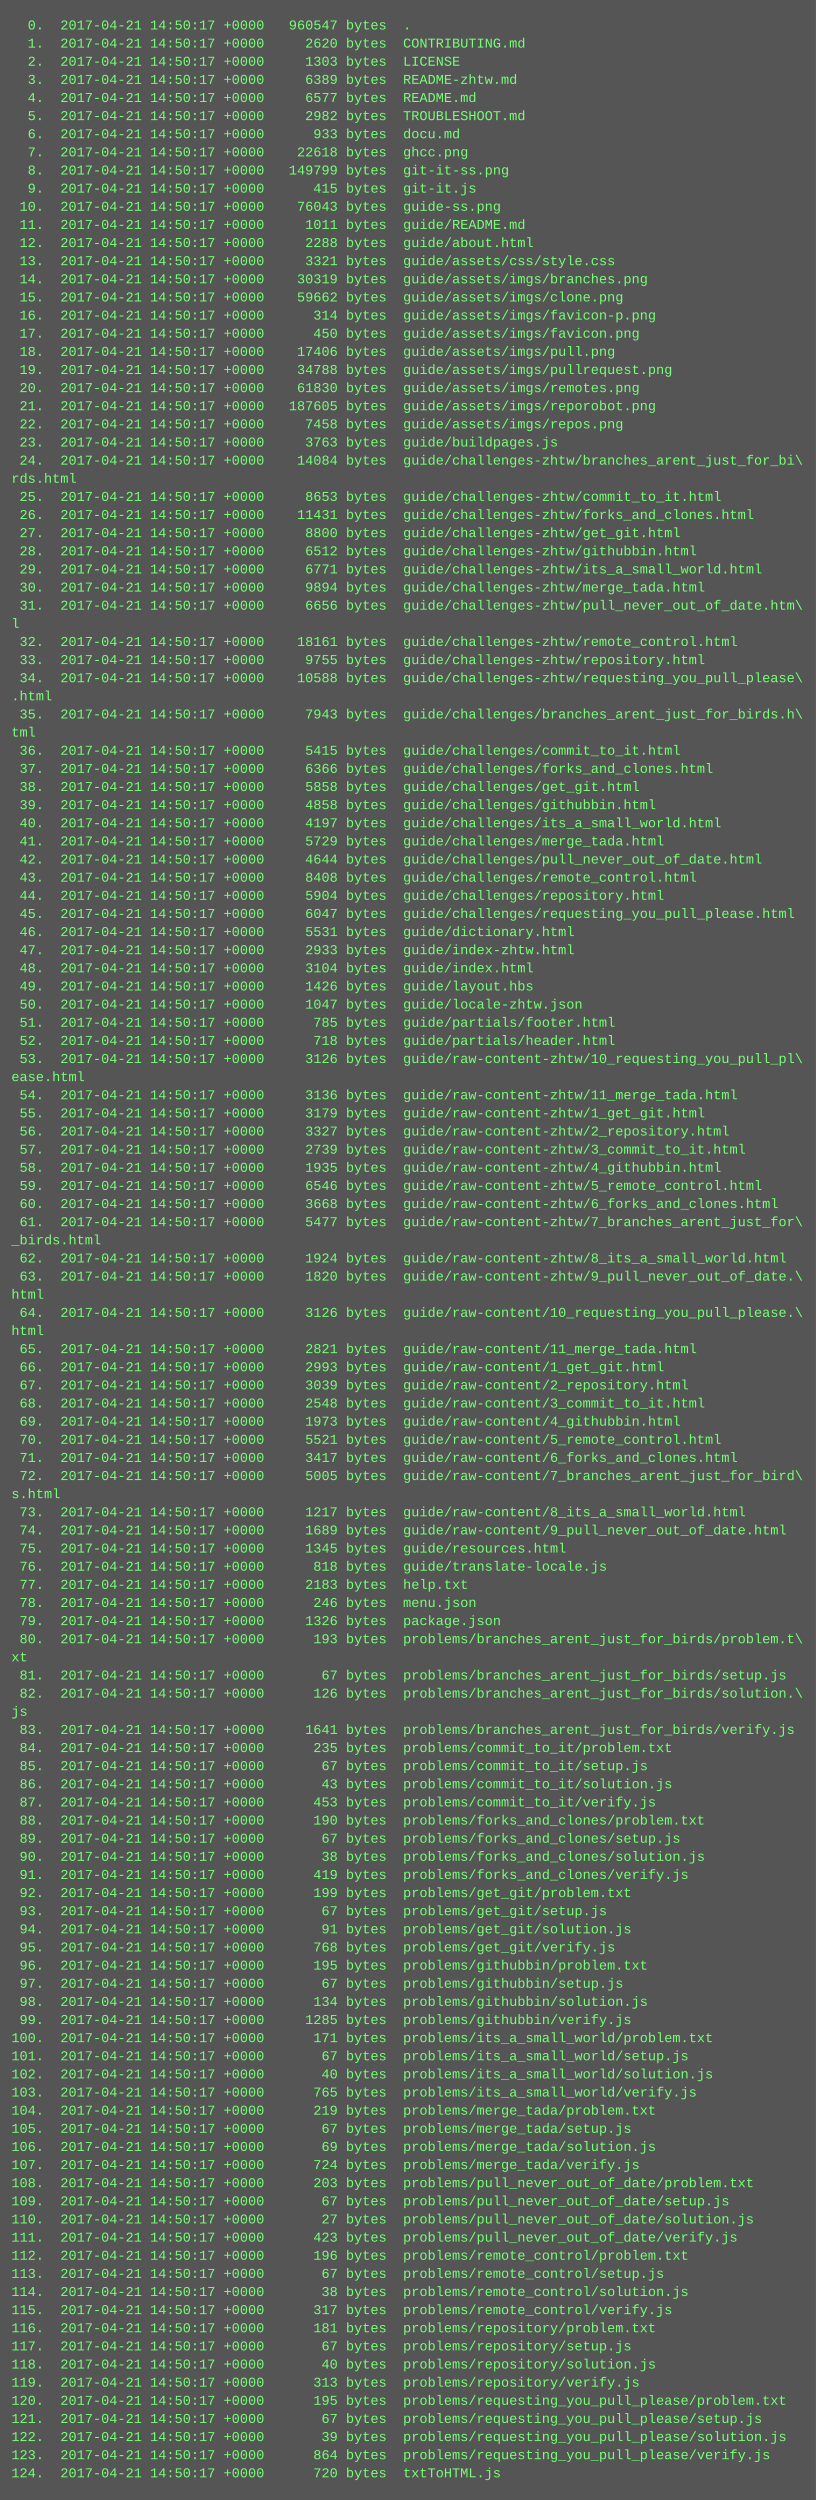
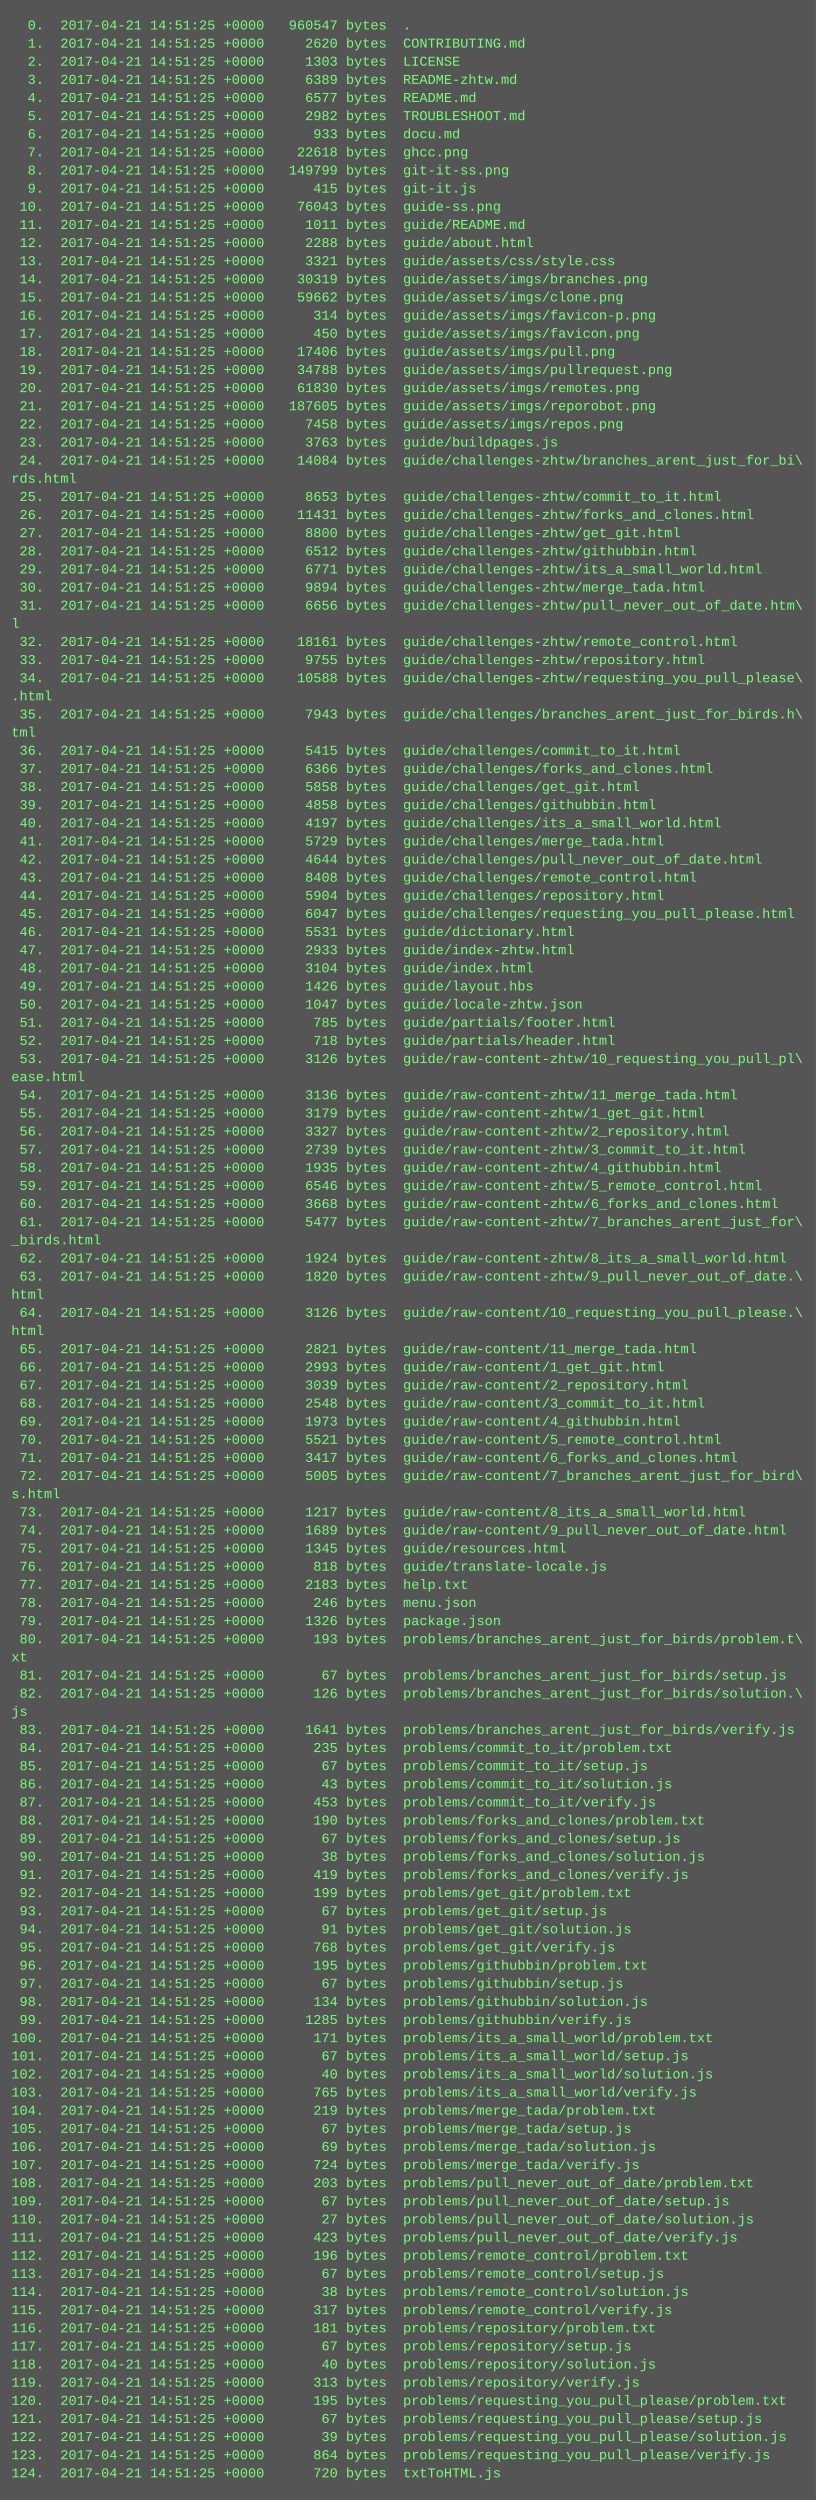
<svg xmlns="http://www.w3.org/2000/svg" height="2206" width="720">
  <rect height="2206" fill="#555" width="720" />
  <text fill="#7f7" font-family="Courier New" font-size="12" xml:space="preserve">
-     <tspan x="10" y="26">  0.  2017-04-21 14:50:17 +0000   960547 bytes  .</tspan>
-     <tspan x="10" y="42">  1.  2017-04-21 14:50:17 +0000     2620 bytes  CONTRIBUTING.md</tspan>
-     <tspan x="10" y="58">  2.  2017-04-21 14:50:17 +0000     1303 bytes  LICENSE</tspan>
-     <tspan x="10" y="74">  3.  2017-04-21 14:50:17 +0000     6389 bytes  README-zhtw.md</tspan>
-     <tspan x="10" y="90">  4.  2017-04-21 14:50:17 +0000     6577 bytes  README.md</tspan>
-     <tspan x="10" y="106">  5.  2017-04-21 14:50:17 +0000     2982 bytes  TROUBLESHOOT.md</tspan>
-     <tspan x="10" y="122">  6.  2017-04-21 14:50:17 +0000      933 bytes  docu.md</tspan>
-     <tspan x="10" y="138">  7.  2017-04-21 14:50:17 +0000    22618 bytes  ghcc.png</tspan>
-     <tspan x="10" y="154">  8.  2017-04-21 14:50:17 +0000   149799 bytes  git-it-ss.png</tspan>
-     <tspan x="10" y="170">  9.  2017-04-21 14:50:17 +0000      415 bytes  git-it.js</tspan>
-     <tspan x="10" y="186"> 10.  2017-04-21 14:50:17 +0000    76043 bytes  guide-ss.png</tspan>
-     <tspan x="10" y="202"> 11.  2017-04-21 14:50:17 +0000     1011 bytes  guide/README.md</tspan>
-     <tspan x="10" y="218"> 12.  2017-04-21 14:50:17 +0000     2288 bytes  guide/about.html</tspan>
-     <tspan x="10" y="234"> 13.  2017-04-21 14:50:17 +0000     3321 bytes  guide/assets/css/style.css</tspan>
-     <tspan x="10" y="250"> 14.  2017-04-21 14:50:17 +0000    30319 bytes  guide/assets/imgs/branches.png</tspan>
-     <tspan x="10" y="266"> 15.  2017-04-21 14:50:17 +0000    59662 bytes  guide/assets/imgs/clone.png</tspan>
-     <tspan x="10" y="282"> 16.  2017-04-21 14:50:17 +0000      314 bytes  guide/assets/imgs/favicon-p.png</tspan>
-     <tspan x="10" y="298"> 17.  2017-04-21 14:50:17 +0000      450 bytes  guide/assets/imgs/favicon.png</tspan>
-     <tspan x="10" y="314"> 18.  2017-04-21 14:50:17 +0000    17406 bytes  guide/assets/imgs/pull.png</tspan>
-     <tspan x="10" y="330"> 19.  2017-04-21 14:50:17 +0000    34788 bytes  guide/assets/imgs/pullrequest.png</tspan>
-     <tspan x="10" y="346"> 20.  2017-04-21 14:50:17 +0000    61830 bytes  guide/assets/imgs/remotes.png</tspan>
-     <tspan x="10" y="362"> 21.  2017-04-21 14:50:17 +0000   187605 bytes  guide/assets/imgs/reporobot.png</tspan>
-     <tspan x="10" y="378"> 22.  2017-04-21 14:50:17 +0000     7458 bytes  guide/assets/imgs/repos.png</tspan>
-     <tspan x="10" y="394"> 23.  2017-04-21 14:50:17 +0000     3763 bytes  guide/buildpages.js</tspan>
-     <tspan x="10" y="410"> 24.  2017-04-21 14:50:17 +0000    14084 bytes  guide/challenges-zhtw/branches_arent_just_for_bi\</tspan>
+     <tspan x="10" y="26">  0.  2017-04-21 14:51:25 +0000   960547 bytes  .</tspan>
+     <tspan x="10" y="42">  1.  2017-04-21 14:51:25 +0000     2620 bytes  CONTRIBUTING.md</tspan>
+     <tspan x="10" y="58">  2.  2017-04-21 14:51:25 +0000     1303 bytes  LICENSE</tspan>
+     <tspan x="10" y="74">  3.  2017-04-21 14:51:25 +0000     6389 bytes  README-zhtw.md</tspan>
+     <tspan x="10" y="90">  4.  2017-04-21 14:51:25 +0000     6577 bytes  README.md</tspan>
+     <tspan x="10" y="106">  5.  2017-04-21 14:51:25 +0000     2982 bytes  TROUBLESHOOT.md</tspan>
+     <tspan x="10" y="122">  6.  2017-04-21 14:51:25 +0000      933 bytes  docu.md</tspan>
+     <tspan x="10" y="138">  7.  2017-04-21 14:51:25 +0000    22618 bytes  ghcc.png</tspan>
+     <tspan x="10" y="154">  8.  2017-04-21 14:51:25 +0000   149799 bytes  git-it-ss.png</tspan>
+     <tspan x="10" y="170">  9.  2017-04-21 14:51:25 +0000      415 bytes  git-it.js</tspan>
+     <tspan x="10" y="186"> 10.  2017-04-21 14:51:25 +0000    76043 bytes  guide-ss.png</tspan>
+     <tspan x="10" y="202"> 11.  2017-04-21 14:51:25 +0000     1011 bytes  guide/README.md</tspan>
+     <tspan x="10" y="218"> 12.  2017-04-21 14:51:25 +0000     2288 bytes  guide/about.html</tspan>
+     <tspan x="10" y="234"> 13.  2017-04-21 14:51:25 +0000     3321 bytes  guide/assets/css/style.css</tspan>
+     <tspan x="10" y="250"> 14.  2017-04-21 14:51:25 +0000    30319 bytes  guide/assets/imgs/branches.png</tspan>
+     <tspan x="10" y="266"> 15.  2017-04-21 14:51:25 +0000    59662 bytes  guide/assets/imgs/clone.png</tspan>
+     <tspan x="10" y="282"> 16.  2017-04-21 14:51:25 +0000      314 bytes  guide/assets/imgs/favicon-p.png</tspan>
+     <tspan x="10" y="298"> 17.  2017-04-21 14:51:25 +0000      450 bytes  guide/assets/imgs/favicon.png</tspan>
+     <tspan x="10" y="314"> 18.  2017-04-21 14:51:25 +0000    17406 bytes  guide/assets/imgs/pull.png</tspan>
+     <tspan x="10" y="330"> 19.  2017-04-21 14:51:25 +0000    34788 bytes  guide/assets/imgs/pullrequest.png</tspan>
+     <tspan x="10" y="346"> 20.  2017-04-21 14:51:25 +0000    61830 bytes  guide/assets/imgs/remotes.png</tspan>
+     <tspan x="10" y="362"> 21.  2017-04-21 14:51:25 +0000   187605 bytes  guide/assets/imgs/reporobot.png</tspan>
+     <tspan x="10" y="378"> 22.  2017-04-21 14:51:25 +0000     7458 bytes  guide/assets/imgs/repos.png</tspan>
+     <tspan x="10" y="394"> 23.  2017-04-21 14:51:25 +0000     3763 bytes  guide/buildpages.js</tspan>
+     <tspan x="10" y="410"> 24.  2017-04-21 14:51:25 +0000    14084 bytes  guide/challenges-zhtw/branches_arent_just_for_bi\</tspan>
    <tspan x="10" y="426">rds.html</tspan>
-     <tspan x="10" y="442"> 25.  2017-04-21 14:50:17 +0000     8653 bytes  guide/challenges-zhtw/commit_to_it.html</tspan>
-     <tspan x="10" y="458"> 26.  2017-04-21 14:50:17 +0000    11431 bytes  guide/challenges-zhtw/forks_and_clones.html</tspan>
-     <tspan x="10" y="474"> 27.  2017-04-21 14:50:17 +0000     8800 bytes  guide/challenges-zhtw/get_git.html</tspan>
-     <tspan x="10" y="490"> 28.  2017-04-21 14:50:17 +0000     6512 bytes  guide/challenges-zhtw/githubbin.html</tspan>
-     <tspan x="10" y="506"> 29.  2017-04-21 14:50:17 +0000     6771 bytes  guide/challenges-zhtw/its_a_small_world.html</tspan>
-     <tspan x="10" y="522"> 30.  2017-04-21 14:50:17 +0000     9894 bytes  guide/challenges-zhtw/merge_tada.html</tspan>
-     <tspan x="10" y="538"> 31.  2017-04-21 14:50:17 +0000     6656 bytes  guide/challenges-zhtw/pull_never_out_of_date.htm\</tspan>
+     <tspan x="10" y="442"> 25.  2017-04-21 14:51:25 +0000     8653 bytes  guide/challenges-zhtw/commit_to_it.html</tspan>
+     <tspan x="10" y="458"> 26.  2017-04-21 14:51:25 +0000    11431 bytes  guide/challenges-zhtw/forks_and_clones.html</tspan>
+     <tspan x="10" y="474"> 27.  2017-04-21 14:51:25 +0000     8800 bytes  guide/challenges-zhtw/get_git.html</tspan>
+     <tspan x="10" y="490"> 28.  2017-04-21 14:51:25 +0000     6512 bytes  guide/challenges-zhtw/githubbin.html</tspan>
+     <tspan x="10" y="506"> 29.  2017-04-21 14:51:25 +0000     6771 bytes  guide/challenges-zhtw/its_a_small_world.html</tspan>
+     <tspan x="10" y="522"> 30.  2017-04-21 14:51:25 +0000     9894 bytes  guide/challenges-zhtw/merge_tada.html</tspan>
+     <tspan x="10" y="538"> 31.  2017-04-21 14:51:25 +0000     6656 bytes  guide/challenges-zhtw/pull_never_out_of_date.htm\</tspan>
    <tspan x="10" y="554">l</tspan>
-     <tspan x="10" y="570"> 32.  2017-04-21 14:50:17 +0000    18161 bytes  guide/challenges-zhtw/remote_control.html</tspan>
-     <tspan x="10" y="586"> 33.  2017-04-21 14:50:17 +0000     9755 bytes  guide/challenges-zhtw/repository.html</tspan>
-     <tspan x="10" y="602"> 34.  2017-04-21 14:50:17 +0000    10588 bytes  guide/challenges-zhtw/requesting_you_pull_please\</tspan>
+     <tspan x="10" y="570"> 32.  2017-04-21 14:51:25 +0000    18161 bytes  guide/challenges-zhtw/remote_control.html</tspan>
+     <tspan x="10" y="586"> 33.  2017-04-21 14:51:25 +0000     9755 bytes  guide/challenges-zhtw/repository.html</tspan>
+     <tspan x="10" y="602"> 34.  2017-04-21 14:51:25 +0000    10588 bytes  guide/challenges-zhtw/requesting_you_pull_please\</tspan>
    <tspan x="10" y="618">.html</tspan>
-     <tspan x="10" y="634"> 35.  2017-04-21 14:50:17 +0000     7943 bytes  guide/challenges/branches_arent_just_for_birds.h\</tspan>
+     <tspan x="10" y="634"> 35.  2017-04-21 14:51:25 +0000     7943 bytes  guide/challenges/branches_arent_just_for_birds.h\</tspan>
    <tspan x="10" y="650">tml</tspan>
-     <tspan x="10" y="666"> 36.  2017-04-21 14:50:17 +0000     5415 bytes  guide/challenges/commit_to_it.html</tspan>
-     <tspan x="10" y="682"> 37.  2017-04-21 14:50:17 +0000     6366 bytes  guide/challenges/forks_and_clones.html</tspan>
-     <tspan x="10" y="698"> 38.  2017-04-21 14:50:17 +0000     5858 bytes  guide/challenges/get_git.html</tspan>
-     <tspan x="10" y="714"> 39.  2017-04-21 14:50:17 +0000     4858 bytes  guide/challenges/githubbin.html</tspan>
-     <tspan x="10" y="730"> 40.  2017-04-21 14:50:17 +0000     4197 bytes  guide/challenges/its_a_small_world.html</tspan>
-     <tspan x="10" y="746"> 41.  2017-04-21 14:50:17 +0000     5729 bytes  guide/challenges/merge_tada.html</tspan>
-     <tspan x="10" y="762"> 42.  2017-04-21 14:50:17 +0000     4644 bytes  guide/challenges/pull_never_out_of_date.html</tspan>
-     <tspan x="10" y="778"> 43.  2017-04-21 14:50:17 +0000     8408 bytes  guide/challenges/remote_control.html</tspan>
-     <tspan x="10" y="794"> 44.  2017-04-21 14:50:17 +0000     5904 bytes  guide/challenges/repository.html</tspan>
-     <tspan x="10" y="810"> 45.  2017-04-21 14:50:17 +0000     6047 bytes  guide/challenges/requesting_you_pull_please.html</tspan>
-     <tspan x="10" y="826"> 46.  2017-04-21 14:50:17 +0000     5531 bytes  guide/dictionary.html</tspan>
-     <tspan x="10" y="842"> 47.  2017-04-21 14:50:17 +0000     2933 bytes  guide/index-zhtw.html</tspan>
-     <tspan x="10" y="858"> 48.  2017-04-21 14:50:17 +0000     3104 bytes  guide/index.html</tspan>
-     <tspan x="10" y="874"> 49.  2017-04-21 14:50:17 +0000     1426 bytes  guide/layout.hbs</tspan>
-     <tspan x="10" y="890"> 50.  2017-04-21 14:50:17 +0000     1047 bytes  guide/locale-zhtw.json</tspan>
-     <tspan x="10" y="906"> 51.  2017-04-21 14:50:17 +0000      785 bytes  guide/partials/footer.html</tspan>
-     <tspan x="10" y="922"> 52.  2017-04-21 14:50:17 +0000      718 bytes  guide/partials/header.html</tspan>
-     <tspan x="10" y="938"> 53.  2017-04-21 14:50:17 +0000     3126 bytes  guide/raw-content-zhtw/10_requesting_you_pull_pl\</tspan>
+     <tspan x="10" y="666"> 36.  2017-04-21 14:51:25 +0000     5415 bytes  guide/challenges/commit_to_it.html</tspan>
+     <tspan x="10" y="682"> 37.  2017-04-21 14:51:25 +0000     6366 bytes  guide/challenges/forks_and_clones.html</tspan>
+     <tspan x="10" y="698"> 38.  2017-04-21 14:51:25 +0000     5858 bytes  guide/challenges/get_git.html</tspan>
+     <tspan x="10" y="714"> 39.  2017-04-21 14:51:25 +0000     4858 bytes  guide/challenges/githubbin.html</tspan>
+     <tspan x="10" y="730"> 40.  2017-04-21 14:51:25 +0000     4197 bytes  guide/challenges/its_a_small_world.html</tspan>
+     <tspan x="10" y="746"> 41.  2017-04-21 14:51:25 +0000     5729 bytes  guide/challenges/merge_tada.html</tspan>
+     <tspan x="10" y="762"> 42.  2017-04-21 14:51:25 +0000     4644 bytes  guide/challenges/pull_never_out_of_date.html</tspan>
+     <tspan x="10" y="778"> 43.  2017-04-21 14:51:25 +0000     8408 bytes  guide/challenges/remote_control.html</tspan>
+     <tspan x="10" y="794"> 44.  2017-04-21 14:51:25 +0000     5904 bytes  guide/challenges/repository.html</tspan>
+     <tspan x="10" y="810"> 45.  2017-04-21 14:51:25 +0000     6047 bytes  guide/challenges/requesting_you_pull_please.html</tspan>
+     <tspan x="10" y="826"> 46.  2017-04-21 14:51:25 +0000     5531 bytes  guide/dictionary.html</tspan>
+     <tspan x="10" y="842"> 47.  2017-04-21 14:51:25 +0000     2933 bytes  guide/index-zhtw.html</tspan>
+     <tspan x="10" y="858"> 48.  2017-04-21 14:51:25 +0000     3104 bytes  guide/index.html</tspan>
+     <tspan x="10" y="874"> 49.  2017-04-21 14:51:25 +0000     1426 bytes  guide/layout.hbs</tspan>
+     <tspan x="10" y="890"> 50.  2017-04-21 14:51:25 +0000     1047 bytes  guide/locale-zhtw.json</tspan>
+     <tspan x="10" y="906"> 51.  2017-04-21 14:51:25 +0000      785 bytes  guide/partials/footer.html</tspan>
+     <tspan x="10" y="922"> 52.  2017-04-21 14:51:25 +0000      718 bytes  guide/partials/header.html</tspan>
+     <tspan x="10" y="938"> 53.  2017-04-21 14:51:25 +0000     3126 bytes  guide/raw-content-zhtw/10_requesting_you_pull_pl\</tspan>
    <tspan x="10" y="954">ease.html</tspan>
-     <tspan x="10" y="970"> 54.  2017-04-21 14:50:17 +0000     3136 bytes  guide/raw-content-zhtw/11_merge_tada.html</tspan>
-     <tspan x="10" y="986"> 55.  2017-04-21 14:50:17 +0000     3179 bytes  guide/raw-content-zhtw/1_get_git.html</tspan>
-     <tspan x="10" y="1002"> 56.  2017-04-21 14:50:17 +0000     3327 bytes  guide/raw-content-zhtw/2_repository.html</tspan>
-     <tspan x="10" y="1018"> 57.  2017-04-21 14:50:17 +0000     2739 bytes  guide/raw-content-zhtw/3_commit_to_it.html</tspan>
-     <tspan x="10" y="1034"> 58.  2017-04-21 14:50:17 +0000     1935 bytes  guide/raw-content-zhtw/4_githubbin.html</tspan>
-     <tspan x="10" y="1050"> 59.  2017-04-21 14:50:17 +0000     6546 bytes  guide/raw-content-zhtw/5_remote_control.html</tspan>
-     <tspan x="10" y="1066"> 60.  2017-04-21 14:50:17 +0000     3668 bytes  guide/raw-content-zhtw/6_forks_and_clones.html</tspan>
-     <tspan x="10" y="1082"> 61.  2017-04-21 14:50:17 +0000     5477 bytes  guide/raw-content-zhtw/7_branches_arent_just_for\</tspan>
+     <tspan x="10" y="970"> 54.  2017-04-21 14:51:25 +0000     3136 bytes  guide/raw-content-zhtw/11_merge_tada.html</tspan>
+     <tspan x="10" y="986"> 55.  2017-04-21 14:51:25 +0000     3179 bytes  guide/raw-content-zhtw/1_get_git.html</tspan>
+     <tspan x="10" y="1002"> 56.  2017-04-21 14:51:25 +0000     3327 bytes  guide/raw-content-zhtw/2_repository.html</tspan>
+     <tspan x="10" y="1018"> 57.  2017-04-21 14:51:25 +0000     2739 bytes  guide/raw-content-zhtw/3_commit_to_it.html</tspan>
+     <tspan x="10" y="1034"> 58.  2017-04-21 14:51:25 +0000     1935 bytes  guide/raw-content-zhtw/4_githubbin.html</tspan>
+     <tspan x="10" y="1050"> 59.  2017-04-21 14:51:25 +0000     6546 bytes  guide/raw-content-zhtw/5_remote_control.html</tspan>
+     <tspan x="10" y="1066"> 60.  2017-04-21 14:51:25 +0000     3668 bytes  guide/raw-content-zhtw/6_forks_and_clones.html</tspan>
+     <tspan x="10" y="1082"> 61.  2017-04-21 14:51:25 +0000     5477 bytes  guide/raw-content-zhtw/7_branches_arent_just_for\</tspan>
    <tspan x="10" y="1098">_birds.html</tspan>
-     <tspan x="10" y="1114"> 62.  2017-04-21 14:50:17 +0000     1924 bytes  guide/raw-content-zhtw/8_its_a_small_world.html</tspan>
-     <tspan x="10" y="1130"> 63.  2017-04-21 14:50:17 +0000     1820 bytes  guide/raw-content-zhtw/9_pull_never_out_of_date.\</tspan>
+     <tspan x="10" y="1114"> 62.  2017-04-21 14:51:25 +0000     1924 bytes  guide/raw-content-zhtw/8_its_a_small_world.html</tspan>
+     <tspan x="10" y="1130"> 63.  2017-04-21 14:51:25 +0000     1820 bytes  guide/raw-content-zhtw/9_pull_never_out_of_date.\</tspan>
    <tspan x="10" y="1146">html</tspan>
-     <tspan x="10" y="1162"> 64.  2017-04-21 14:50:17 +0000     3126 bytes  guide/raw-content/10_requesting_you_pull_please.\</tspan>
+     <tspan x="10" y="1162"> 64.  2017-04-21 14:51:25 +0000     3126 bytes  guide/raw-content/10_requesting_you_pull_please.\</tspan>
    <tspan x="10" y="1178">html</tspan>
-     <tspan x="10" y="1194"> 65.  2017-04-21 14:50:17 +0000     2821 bytes  guide/raw-content/11_merge_tada.html</tspan>
-     <tspan x="10" y="1210"> 66.  2017-04-21 14:50:17 +0000     2993 bytes  guide/raw-content/1_get_git.html</tspan>
-     <tspan x="10" y="1226"> 67.  2017-04-21 14:50:17 +0000     3039 bytes  guide/raw-content/2_repository.html</tspan>
-     <tspan x="10" y="1242"> 68.  2017-04-21 14:50:17 +0000     2548 bytes  guide/raw-content/3_commit_to_it.html</tspan>
-     <tspan x="10" y="1258"> 69.  2017-04-21 14:50:17 +0000     1973 bytes  guide/raw-content/4_githubbin.html</tspan>
-     <tspan x="10" y="1274"> 70.  2017-04-21 14:50:17 +0000     5521 bytes  guide/raw-content/5_remote_control.html</tspan>
-     <tspan x="10" y="1290"> 71.  2017-04-21 14:50:17 +0000     3417 bytes  guide/raw-content/6_forks_and_clones.html</tspan>
-     <tspan x="10" y="1306"> 72.  2017-04-21 14:50:17 +0000     5005 bytes  guide/raw-content/7_branches_arent_just_for_bird\</tspan>
+     <tspan x="10" y="1194"> 65.  2017-04-21 14:51:25 +0000     2821 bytes  guide/raw-content/11_merge_tada.html</tspan>
+     <tspan x="10" y="1210"> 66.  2017-04-21 14:51:25 +0000     2993 bytes  guide/raw-content/1_get_git.html</tspan>
+     <tspan x="10" y="1226"> 67.  2017-04-21 14:51:25 +0000     3039 bytes  guide/raw-content/2_repository.html</tspan>
+     <tspan x="10" y="1242"> 68.  2017-04-21 14:51:25 +0000     2548 bytes  guide/raw-content/3_commit_to_it.html</tspan>
+     <tspan x="10" y="1258"> 69.  2017-04-21 14:51:25 +0000     1973 bytes  guide/raw-content/4_githubbin.html</tspan>
+     <tspan x="10" y="1274"> 70.  2017-04-21 14:51:25 +0000     5521 bytes  guide/raw-content/5_remote_control.html</tspan>
+     <tspan x="10" y="1290"> 71.  2017-04-21 14:51:25 +0000     3417 bytes  guide/raw-content/6_forks_and_clones.html</tspan>
+     <tspan x="10" y="1306"> 72.  2017-04-21 14:51:25 +0000     5005 bytes  guide/raw-content/7_branches_arent_just_for_bird\</tspan>
    <tspan x="10" y="1322">s.html</tspan>
-     <tspan x="10" y="1338"> 73.  2017-04-21 14:50:17 +0000     1217 bytes  guide/raw-content/8_its_a_small_world.html</tspan>
-     <tspan x="10" y="1354"> 74.  2017-04-21 14:50:17 +0000     1689 bytes  guide/raw-content/9_pull_never_out_of_date.html</tspan>
-     <tspan x="10" y="1370"> 75.  2017-04-21 14:50:17 +0000     1345 bytes  guide/resources.html</tspan>
-     <tspan x="10" y="1386"> 76.  2017-04-21 14:50:17 +0000      818 bytes  guide/translate-locale.js</tspan>
-     <tspan x="10" y="1402"> 77.  2017-04-21 14:50:17 +0000     2183 bytes  help.txt</tspan>
-     <tspan x="10" y="1418"> 78.  2017-04-21 14:50:17 +0000      246 bytes  menu.json</tspan>
-     <tspan x="10" y="1434"> 79.  2017-04-21 14:50:17 +0000     1326 bytes  package.json</tspan>
-     <tspan x="10" y="1450"> 80.  2017-04-21 14:50:17 +0000      193 bytes  problems/branches_arent_just_for_birds/problem.t\</tspan>
+     <tspan x="10" y="1338"> 73.  2017-04-21 14:51:25 +0000     1217 bytes  guide/raw-content/8_its_a_small_world.html</tspan>
+     <tspan x="10" y="1354"> 74.  2017-04-21 14:51:25 +0000     1689 bytes  guide/raw-content/9_pull_never_out_of_date.html</tspan>
+     <tspan x="10" y="1370"> 75.  2017-04-21 14:51:25 +0000     1345 bytes  guide/resources.html</tspan>
+     <tspan x="10" y="1386"> 76.  2017-04-21 14:51:25 +0000      818 bytes  guide/translate-locale.js</tspan>
+     <tspan x="10" y="1402"> 77.  2017-04-21 14:51:25 +0000     2183 bytes  help.txt</tspan>
+     <tspan x="10" y="1418"> 78.  2017-04-21 14:51:25 +0000      246 bytes  menu.json</tspan>
+     <tspan x="10" y="1434"> 79.  2017-04-21 14:51:25 +0000     1326 bytes  package.json</tspan>
+     <tspan x="10" y="1450"> 80.  2017-04-21 14:51:25 +0000      193 bytes  problems/branches_arent_just_for_birds/problem.t\</tspan>
    <tspan x="10" y="1466">xt</tspan>
-     <tspan x="10" y="1482"> 81.  2017-04-21 14:50:17 +0000       67 bytes  problems/branches_arent_just_for_birds/setup.js</tspan>
-     <tspan x="10" y="1498"> 82.  2017-04-21 14:50:17 +0000      126 bytes  problems/branches_arent_just_for_birds/solution.\</tspan>
+     <tspan x="10" y="1482"> 81.  2017-04-21 14:51:25 +0000       67 bytes  problems/branches_arent_just_for_birds/setup.js</tspan>
+     <tspan x="10" y="1498"> 82.  2017-04-21 14:51:25 +0000      126 bytes  problems/branches_arent_just_for_birds/solution.\</tspan>
    <tspan x="10" y="1514">js</tspan>
-     <tspan x="10" y="1530"> 83.  2017-04-21 14:50:17 +0000     1641 bytes  problems/branches_arent_just_for_birds/verify.js</tspan>
-     <tspan x="10" y="1546"> 84.  2017-04-21 14:50:17 +0000      235 bytes  problems/commit_to_it/problem.txt</tspan>
-     <tspan x="10" y="1562"> 85.  2017-04-21 14:50:17 +0000       67 bytes  problems/commit_to_it/setup.js</tspan>
-     <tspan x="10" y="1578"> 86.  2017-04-21 14:50:17 +0000       43 bytes  problems/commit_to_it/solution.js</tspan>
-     <tspan x="10" y="1594"> 87.  2017-04-21 14:50:17 +0000      453 bytes  problems/commit_to_it/verify.js</tspan>
-     <tspan x="10" y="1610"> 88.  2017-04-21 14:50:17 +0000      190 bytes  problems/forks_and_clones/problem.txt</tspan>
-     <tspan x="10" y="1626"> 89.  2017-04-21 14:50:17 +0000       67 bytes  problems/forks_and_clones/setup.js</tspan>
-     <tspan x="10" y="1642"> 90.  2017-04-21 14:50:17 +0000       38 bytes  problems/forks_and_clones/solution.js</tspan>
-     <tspan x="10" y="1658"> 91.  2017-04-21 14:50:17 +0000      419 bytes  problems/forks_and_clones/verify.js</tspan>
-     <tspan x="10" y="1674"> 92.  2017-04-21 14:50:17 +0000      199 bytes  problems/get_git/problem.txt</tspan>
-     <tspan x="10" y="1690"> 93.  2017-04-21 14:50:17 +0000       67 bytes  problems/get_git/setup.js</tspan>
-     <tspan x="10" y="1706"> 94.  2017-04-21 14:50:17 +0000       91 bytes  problems/get_git/solution.js</tspan>
-     <tspan x="10" y="1722"> 95.  2017-04-21 14:50:17 +0000      768 bytes  problems/get_git/verify.js</tspan>
-     <tspan x="10" y="1738"> 96.  2017-04-21 14:50:17 +0000      195 bytes  problems/githubbin/problem.txt</tspan>
-     <tspan x="10" y="1754"> 97.  2017-04-21 14:50:17 +0000       67 bytes  problems/githubbin/setup.js</tspan>
-     <tspan x="10" y="1770"> 98.  2017-04-21 14:50:17 +0000      134 bytes  problems/githubbin/solution.js</tspan>
-     <tspan x="10" y="1786"> 99.  2017-04-21 14:50:17 +0000     1285 bytes  problems/githubbin/verify.js</tspan>
-     <tspan x="10" y="1802">100.  2017-04-21 14:50:17 +0000      171 bytes  problems/its_a_small_world/problem.txt</tspan>
-     <tspan x="10" y="1818">101.  2017-04-21 14:50:17 +0000       67 bytes  problems/its_a_small_world/setup.js</tspan>
-     <tspan x="10" y="1834">102.  2017-04-21 14:50:17 +0000       40 bytes  problems/its_a_small_world/solution.js</tspan>
-     <tspan x="10" y="1850">103.  2017-04-21 14:50:17 +0000      765 bytes  problems/its_a_small_world/verify.js</tspan>
-     <tspan x="10" y="1866">104.  2017-04-21 14:50:17 +0000      219 bytes  problems/merge_tada/problem.txt</tspan>
-     <tspan x="10" y="1882">105.  2017-04-21 14:50:17 +0000       67 bytes  problems/merge_tada/setup.js</tspan>
-     <tspan x="10" y="1898">106.  2017-04-21 14:50:17 +0000       69 bytes  problems/merge_tada/solution.js</tspan>
-     <tspan x="10" y="1914">107.  2017-04-21 14:50:17 +0000      724 bytes  problems/merge_tada/verify.js</tspan>
-     <tspan x="10" y="1930">108.  2017-04-21 14:50:17 +0000      203 bytes  problems/pull_never_out_of_date/problem.txt</tspan>
-     <tspan x="10" y="1946">109.  2017-04-21 14:50:17 +0000       67 bytes  problems/pull_never_out_of_date/setup.js</tspan>
-     <tspan x="10" y="1962">110.  2017-04-21 14:50:17 +0000       27 bytes  problems/pull_never_out_of_date/solution.js</tspan>
-     <tspan x="10" y="1978">111.  2017-04-21 14:50:17 +0000      423 bytes  problems/pull_never_out_of_date/verify.js</tspan>
-     <tspan x="10" y="1994">112.  2017-04-21 14:50:17 +0000      196 bytes  problems/remote_control/problem.txt</tspan>
-     <tspan x="10" y="2010">113.  2017-04-21 14:50:17 +0000       67 bytes  problems/remote_control/setup.js</tspan>
-     <tspan x="10" y="2026">114.  2017-04-21 14:50:17 +0000       38 bytes  problems/remote_control/solution.js</tspan>
-     <tspan x="10" y="2042">115.  2017-04-21 14:50:17 +0000      317 bytes  problems/remote_control/verify.js</tspan>
-     <tspan x="10" y="2058">116.  2017-04-21 14:50:17 +0000      181 bytes  problems/repository/problem.txt</tspan>
-     <tspan x="10" y="2074">117.  2017-04-21 14:50:17 +0000       67 bytes  problems/repository/setup.js</tspan>
-     <tspan x="10" y="2090">118.  2017-04-21 14:50:17 +0000       40 bytes  problems/repository/solution.js</tspan>
-     <tspan x="10" y="2106">119.  2017-04-21 14:50:17 +0000      313 bytes  problems/repository/verify.js</tspan>
-     <tspan x="10" y="2122">120.  2017-04-21 14:50:17 +0000      195 bytes  problems/requesting_you_pull_please/problem.txt</tspan>
-     <tspan x="10" y="2138">121.  2017-04-21 14:50:17 +0000       67 bytes  problems/requesting_you_pull_please/setup.js</tspan>
-     <tspan x="10" y="2154">122.  2017-04-21 14:50:17 +0000       39 bytes  problems/requesting_you_pull_please/solution.js</tspan>
-     <tspan x="10" y="2170">123.  2017-04-21 14:50:17 +0000      864 bytes  problems/requesting_you_pull_please/verify.js</tspan>
-     <tspan x="10" y="2186">124.  2017-04-21 14:50:17 +0000      720 bytes  txtToHTML.js</tspan>
+     <tspan x="10" y="1530"> 83.  2017-04-21 14:51:25 +0000     1641 bytes  problems/branches_arent_just_for_birds/verify.js</tspan>
+     <tspan x="10" y="1546"> 84.  2017-04-21 14:51:25 +0000      235 bytes  problems/commit_to_it/problem.txt</tspan>
+     <tspan x="10" y="1562"> 85.  2017-04-21 14:51:25 +0000       67 bytes  problems/commit_to_it/setup.js</tspan>
+     <tspan x="10" y="1578"> 86.  2017-04-21 14:51:25 +0000       43 bytes  problems/commit_to_it/solution.js</tspan>
+     <tspan x="10" y="1594"> 87.  2017-04-21 14:51:25 +0000      453 bytes  problems/commit_to_it/verify.js</tspan>
+     <tspan x="10" y="1610"> 88.  2017-04-21 14:51:25 +0000      190 bytes  problems/forks_and_clones/problem.txt</tspan>
+     <tspan x="10" y="1626"> 89.  2017-04-21 14:51:25 +0000       67 bytes  problems/forks_and_clones/setup.js</tspan>
+     <tspan x="10" y="1642"> 90.  2017-04-21 14:51:25 +0000       38 bytes  problems/forks_and_clones/solution.js</tspan>
+     <tspan x="10" y="1658"> 91.  2017-04-21 14:51:25 +0000      419 bytes  problems/forks_and_clones/verify.js</tspan>
+     <tspan x="10" y="1674"> 92.  2017-04-21 14:51:25 +0000      199 bytes  problems/get_git/problem.txt</tspan>
+     <tspan x="10" y="1690"> 93.  2017-04-21 14:51:25 +0000       67 bytes  problems/get_git/setup.js</tspan>
+     <tspan x="10" y="1706"> 94.  2017-04-21 14:51:25 +0000       91 bytes  problems/get_git/solution.js</tspan>
+     <tspan x="10" y="1722"> 95.  2017-04-21 14:51:25 +0000      768 bytes  problems/get_git/verify.js</tspan>
+     <tspan x="10" y="1738"> 96.  2017-04-21 14:51:25 +0000      195 bytes  problems/githubbin/problem.txt</tspan>
+     <tspan x="10" y="1754"> 97.  2017-04-21 14:51:25 +0000       67 bytes  problems/githubbin/setup.js</tspan>
+     <tspan x="10" y="1770"> 98.  2017-04-21 14:51:25 +0000      134 bytes  problems/githubbin/solution.js</tspan>
+     <tspan x="10" y="1786"> 99.  2017-04-21 14:51:25 +0000     1285 bytes  problems/githubbin/verify.js</tspan>
+     <tspan x="10" y="1802">100.  2017-04-21 14:51:25 +0000      171 bytes  problems/its_a_small_world/problem.txt</tspan>
+     <tspan x="10" y="1818">101.  2017-04-21 14:51:25 +0000       67 bytes  problems/its_a_small_world/setup.js</tspan>
+     <tspan x="10" y="1834">102.  2017-04-21 14:51:25 +0000       40 bytes  problems/its_a_small_world/solution.js</tspan>
+     <tspan x="10" y="1850">103.  2017-04-21 14:51:25 +0000      765 bytes  problems/its_a_small_world/verify.js</tspan>
+     <tspan x="10" y="1866">104.  2017-04-21 14:51:25 +0000      219 bytes  problems/merge_tada/problem.txt</tspan>
+     <tspan x="10" y="1882">105.  2017-04-21 14:51:25 +0000       67 bytes  problems/merge_tada/setup.js</tspan>
+     <tspan x="10" y="1898">106.  2017-04-21 14:51:25 +0000       69 bytes  problems/merge_tada/solution.js</tspan>
+     <tspan x="10" y="1914">107.  2017-04-21 14:51:25 +0000      724 bytes  problems/merge_tada/verify.js</tspan>
+     <tspan x="10" y="1930">108.  2017-04-21 14:51:25 +0000      203 bytes  problems/pull_never_out_of_date/problem.txt</tspan>
+     <tspan x="10" y="1946">109.  2017-04-21 14:51:25 +0000       67 bytes  problems/pull_never_out_of_date/setup.js</tspan>
+     <tspan x="10" y="1962">110.  2017-04-21 14:51:25 +0000       27 bytes  problems/pull_never_out_of_date/solution.js</tspan>
+     <tspan x="10" y="1978">111.  2017-04-21 14:51:25 +0000      423 bytes  problems/pull_never_out_of_date/verify.js</tspan>
+     <tspan x="10" y="1994">112.  2017-04-21 14:51:25 +0000      196 bytes  problems/remote_control/problem.txt</tspan>
+     <tspan x="10" y="2010">113.  2017-04-21 14:51:25 +0000       67 bytes  problems/remote_control/setup.js</tspan>
+     <tspan x="10" y="2026">114.  2017-04-21 14:51:25 +0000       38 bytes  problems/remote_control/solution.js</tspan>
+     <tspan x="10" y="2042">115.  2017-04-21 14:51:25 +0000      317 bytes  problems/remote_control/verify.js</tspan>
+     <tspan x="10" y="2058">116.  2017-04-21 14:51:25 +0000      181 bytes  problems/repository/problem.txt</tspan>
+     <tspan x="10" y="2074">117.  2017-04-21 14:51:25 +0000       67 bytes  problems/repository/setup.js</tspan>
+     <tspan x="10" y="2090">118.  2017-04-21 14:51:25 +0000       40 bytes  problems/repository/solution.js</tspan>
+     <tspan x="10" y="2106">119.  2017-04-21 14:51:25 +0000      313 bytes  problems/repository/verify.js</tspan>
+     <tspan x="10" y="2122">120.  2017-04-21 14:51:25 +0000      195 bytes  problems/requesting_you_pull_please/problem.txt</tspan>
+     <tspan x="10" y="2138">121.  2017-04-21 14:51:25 +0000       67 bytes  problems/requesting_you_pull_please/setup.js</tspan>
+     <tspan x="10" y="2154">122.  2017-04-21 14:51:25 +0000       39 bytes  problems/requesting_you_pull_please/solution.js</tspan>
+     <tspan x="10" y="2170">123.  2017-04-21 14:51:25 +0000      864 bytes  problems/requesting_you_pull_please/verify.js</tspan>
+     <tspan x="10" y="2186">124.  2017-04-21 14:51:25 +0000      720 bytes  txtToHTML.js</tspan>
  </text>
</svg>
